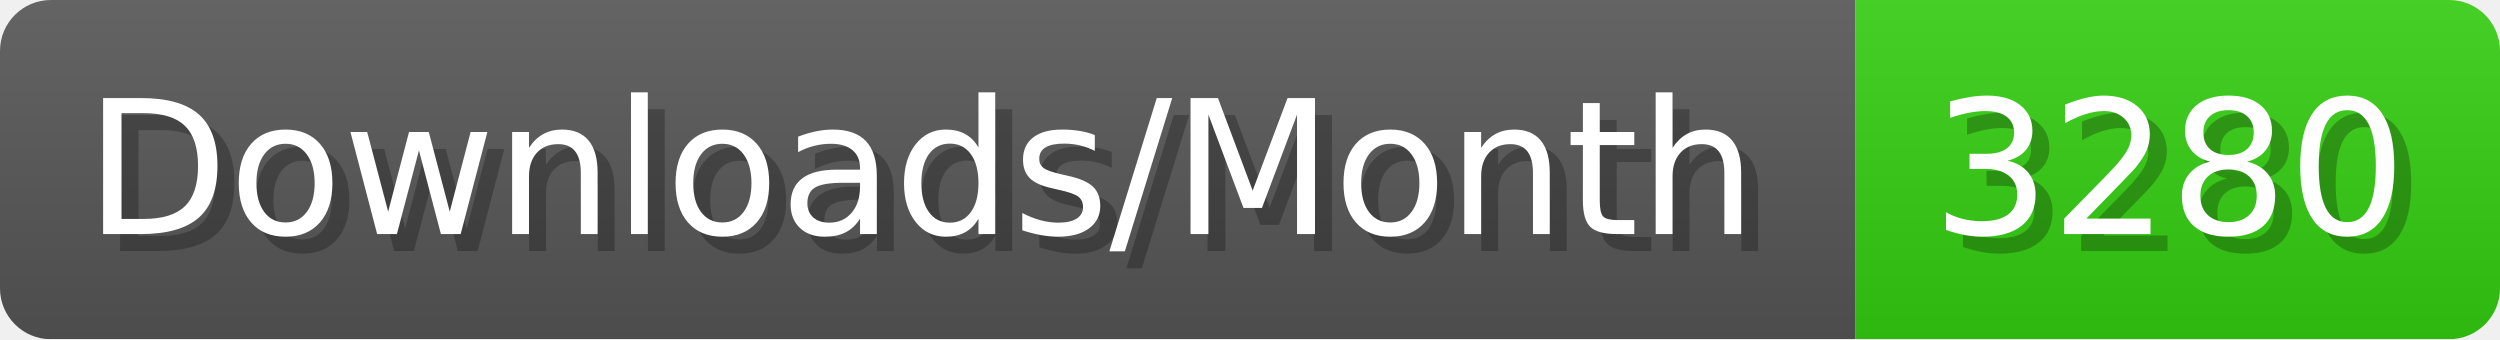
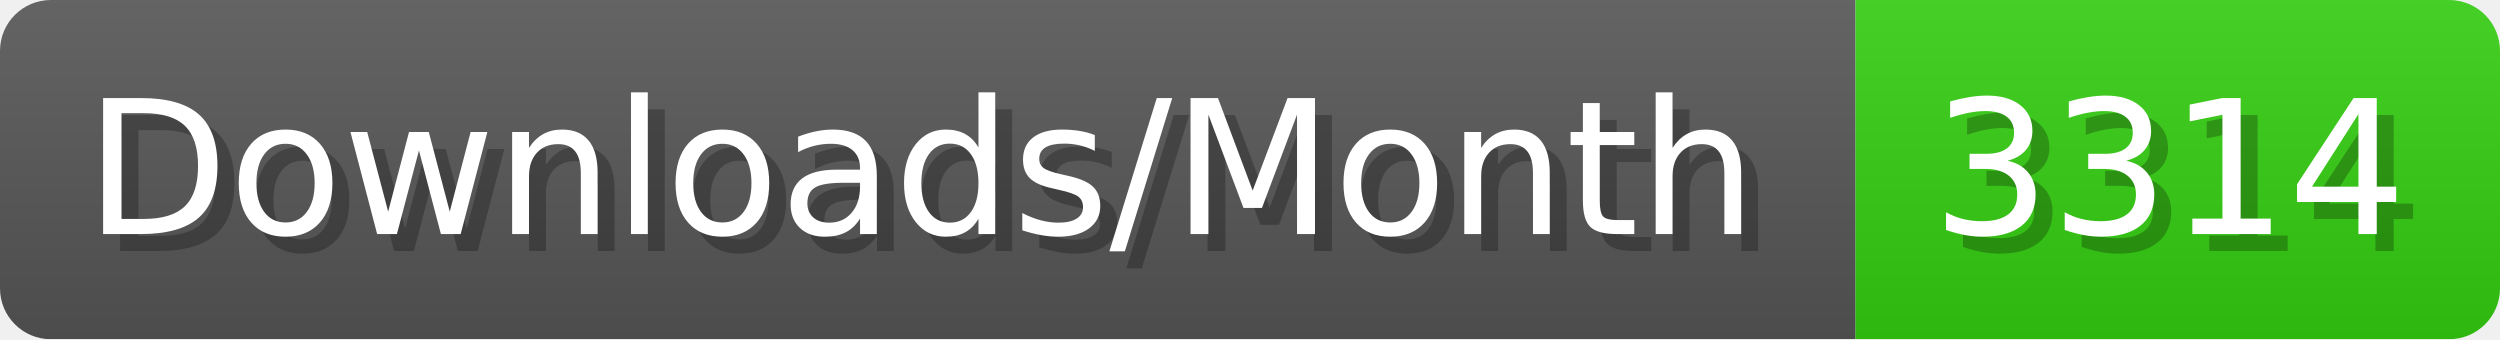
- <svg xmlns="http://www.w3.org/2000/svg" width="147.4" height="20" viewBox="0 0 1474 200" role="img" aria-label="Downloads/Month: 3280">
+ <svg xmlns="http://www.w3.org/2000/svg" width="147.4" height="20" viewBox="0 0 1474 200" role="img" aria-label="Downloads/Month: 3314">
  <linearGradient id="YlXUI" x2="0" y2="100%">
    <stop offset="0" stop-opacity=".1" stop-color="#EEE" />
    <stop offset="1" stop-opacity=".1" />
  </linearGradient>
  <mask id="JHhop">
    <rect width="1474" height="200" rx="30" fill="#FFF" />
  </mask>
  <g mask="url(#JHhop)">
    <rect width="1094" height="200" fill="#555" />
    <rect width="380" height="200" fill="#3C1" x="1094" />
    <rect width="1474" height="200" fill="url(#YlXUI)" />
  </g>
  <g aria-hidden="true" fill="#fff" text-anchor="start" font-family="Verdana,DejaVu Sans,sans-serif" font-size="110">
    <text x="60" y="148" textLength="994" fill="#000" opacity="0.25">Downloads/Month</text>
    <text x="50" y="138" textLength="994">Downloads/Month</text>
-     <text x="1149" y="148" textLength="280" fill="#000" opacity="0.25">3280</text>
-     <text x="1139" y="138" textLength="280">3280</text>
+     <text x="1149" y="148" textLength="280" fill="#000" opacity="0.25">3314</text>
+     <text x="1139" y="138" textLength="280">3314</text>
  </g>
</svg>
